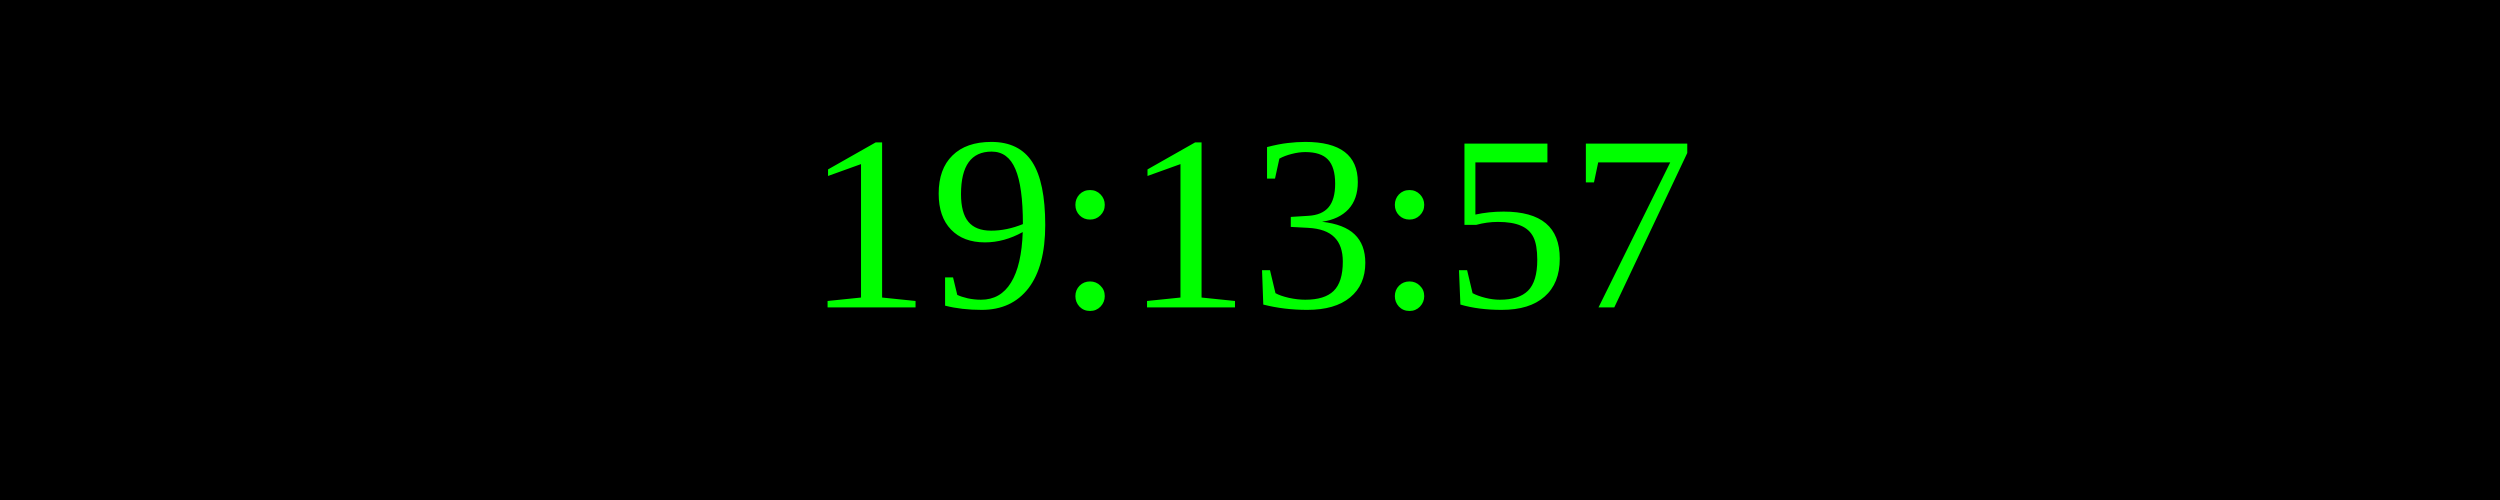
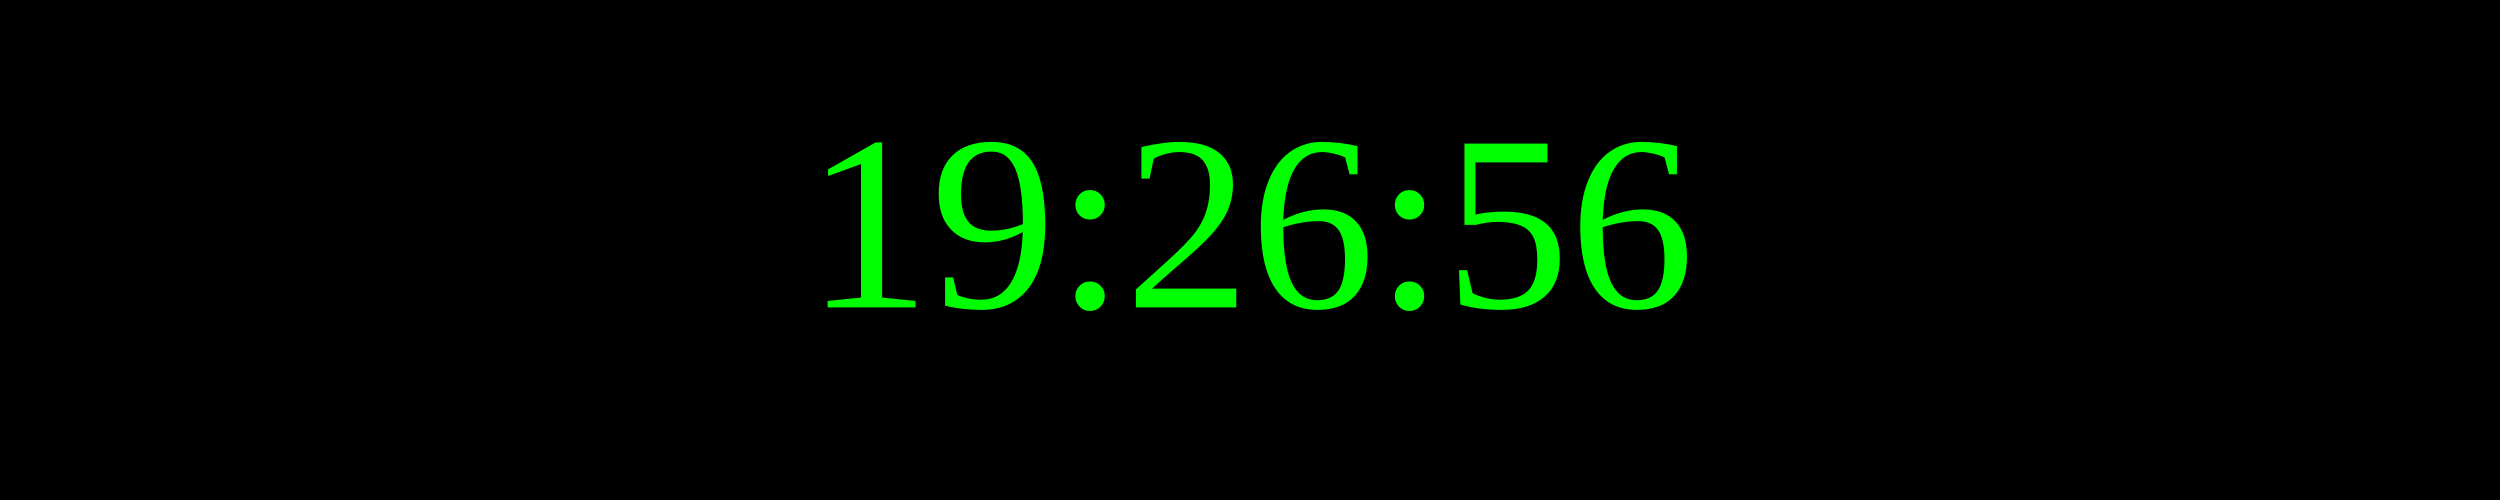
<svg xmlns="http://www.w3.org/2000/svg" width="250" height="50">
  <rect width="100%" height="100%" fill="black" />
  <text x="50%" y="50%" font-size="25" fill="lime" text-anchor="middle" dominant-baseline="middle">
- 19:13:57
+ 19:26:56
</text>
</svg>
